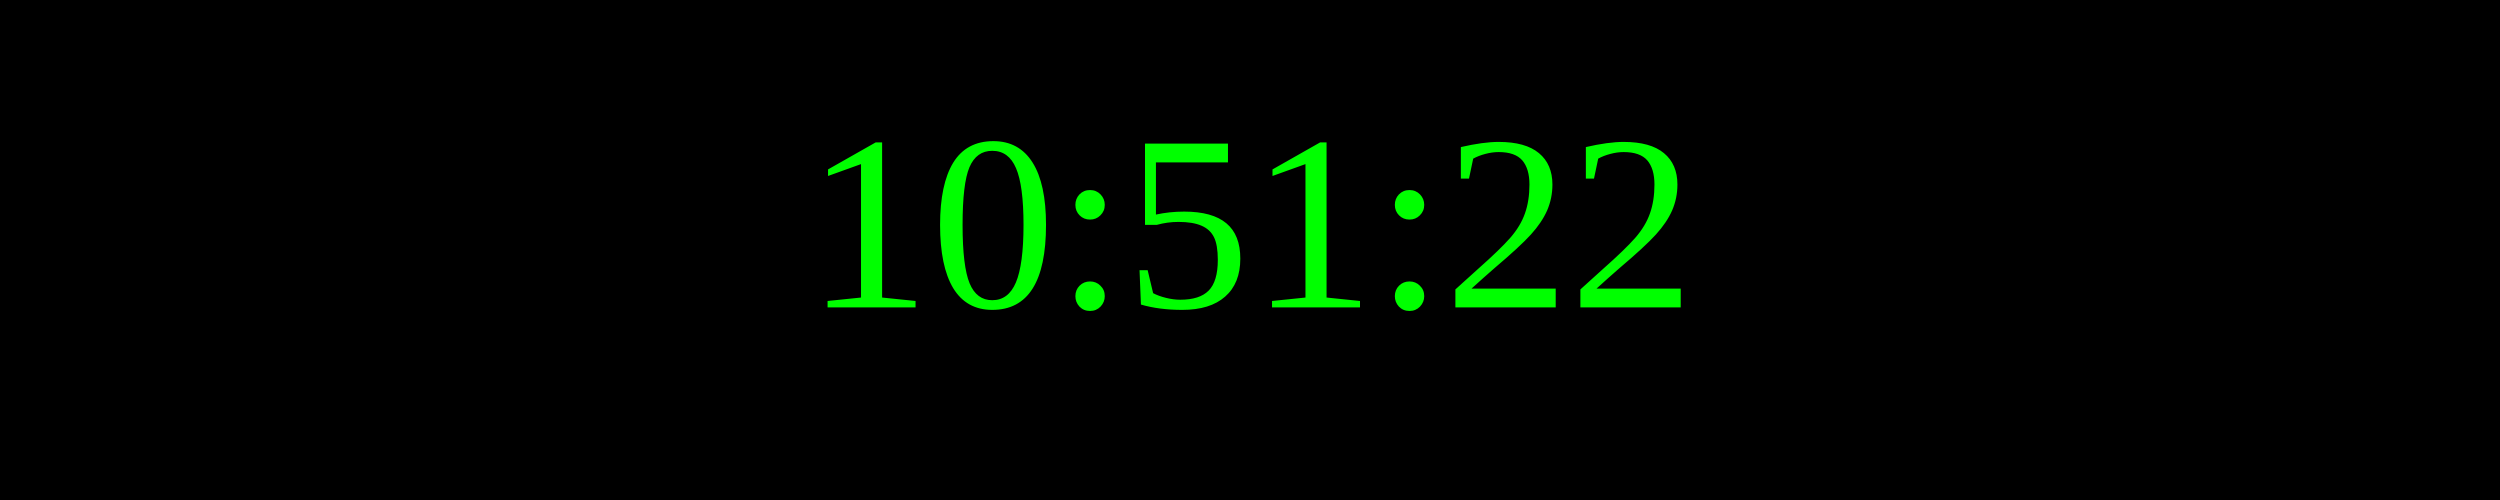
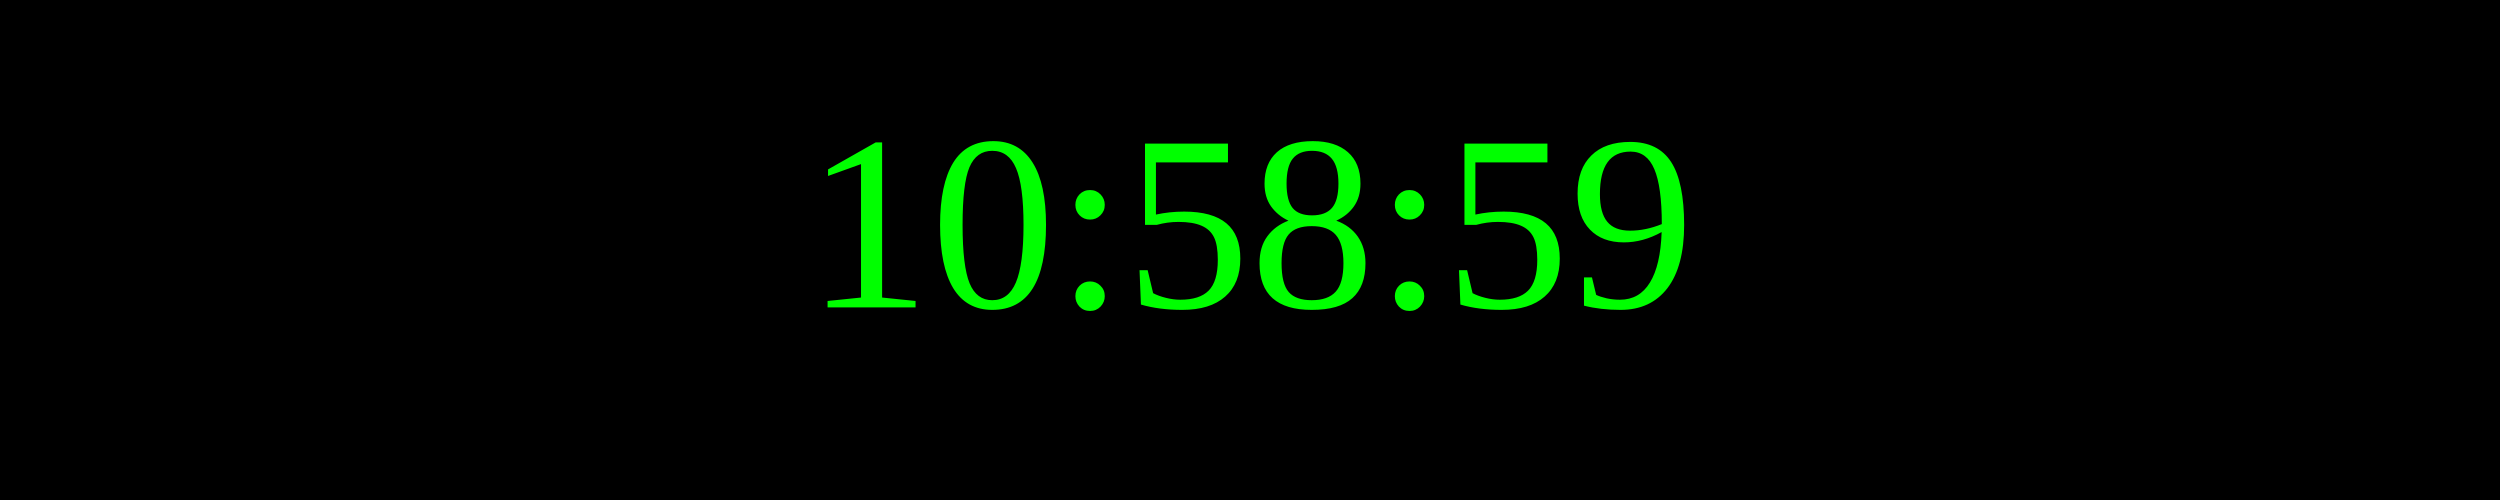
<svg xmlns="http://www.w3.org/2000/svg" width="250" height="50">
  <rect width="100%" height="100%" fill="black" />
  <text x="50%" y="50%" font-size="25" fill="lime" text-anchor="middle" dominant-baseline="middle">
- 10:51:22
+ 10:58:59
</text>
</svg>
